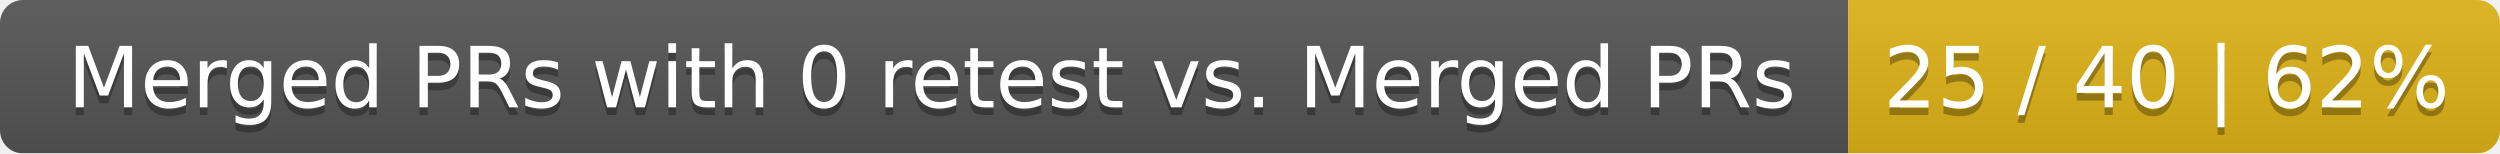
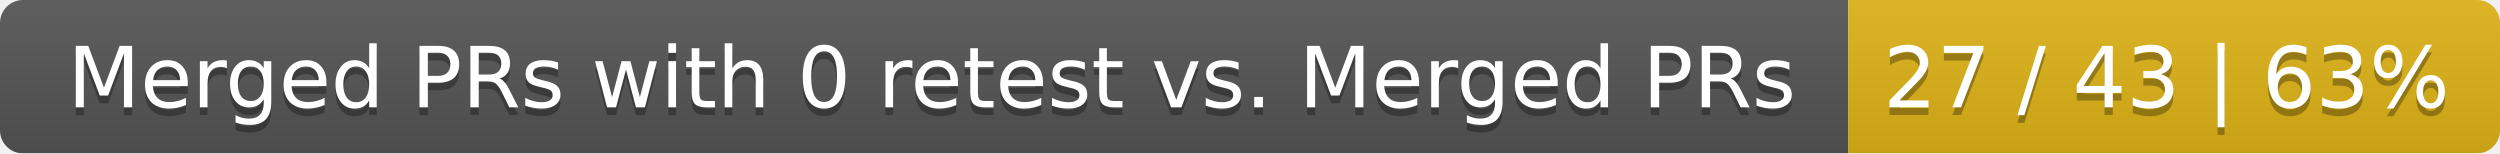
<svg xmlns="http://www.w3.org/2000/svg" width="326" height="20">
  <linearGradient id="smooth" x2="0" y2="100%">
    <stop offset="0" stop-color="#bbb" stop-opacity=".1" />
    <stop offset="1" stop-opacity=".1" />
  </linearGradient>
  <mask id="round">
    <rect width="326" height="20" rx="3" fill="#fff" />
  </mask>
  <g mask="url(#round)">
    <rect width="241" height="20" fill="#555" />
    <rect x="241" width="85" height="20" fill="#dfb317" />
    <rect width="326" height="20" fill="url(#smooth)" />
  </g>
  <g fill="#fff" text-anchor="middle" font-family="DejaVu Sans,Verdana,Geneva,sans-serif" font-size="11">
    <text x="121.5" y="15" fill="#010101" fill-opacity=".3">Merged PRs with 0 retest vs. Merged PRs</text>
    <text x="121.5" y="14">Merged PRs with 0 retest vs. Merged PRs</text>
-     <text x="282.5" y="15" fill="#010101" fill-opacity=".3">25 / 40 | 62%</text>
-     <text x="282.5" y="14">25 / 40 | 62%</text>
+     <text x="282.5" y="15" fill="#010101" fill-opacity=".3">27 / 43 | 63%</text>
+     <text x="282.5" y="14">27 / 43 | 63%</text>
  </g>
</svg>
